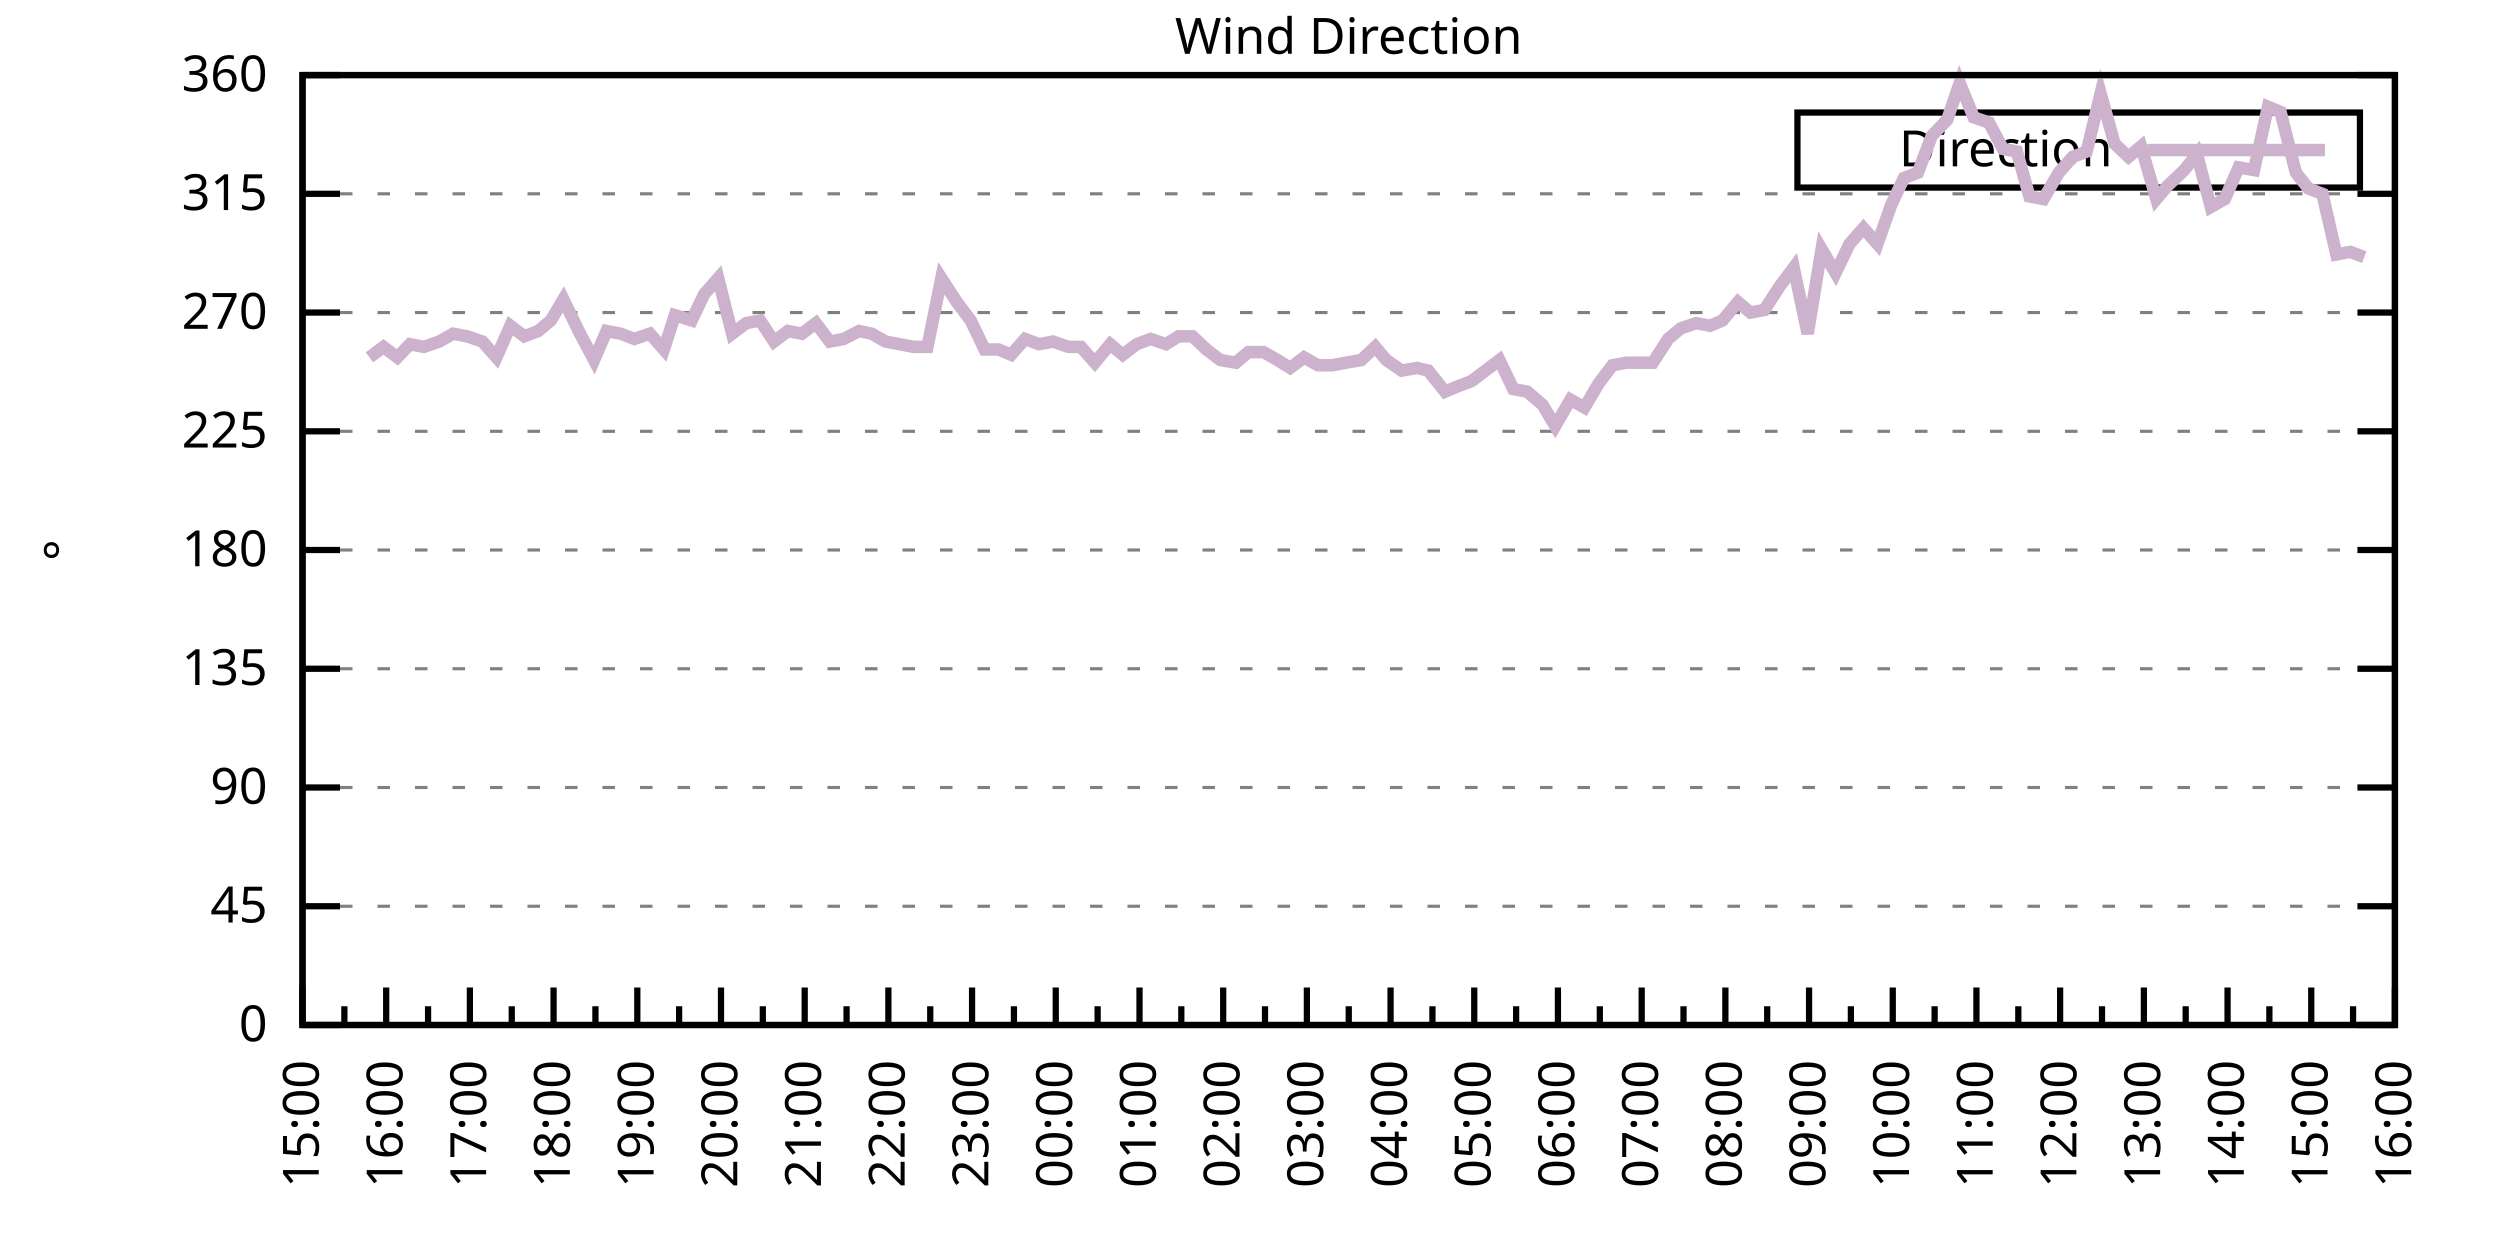
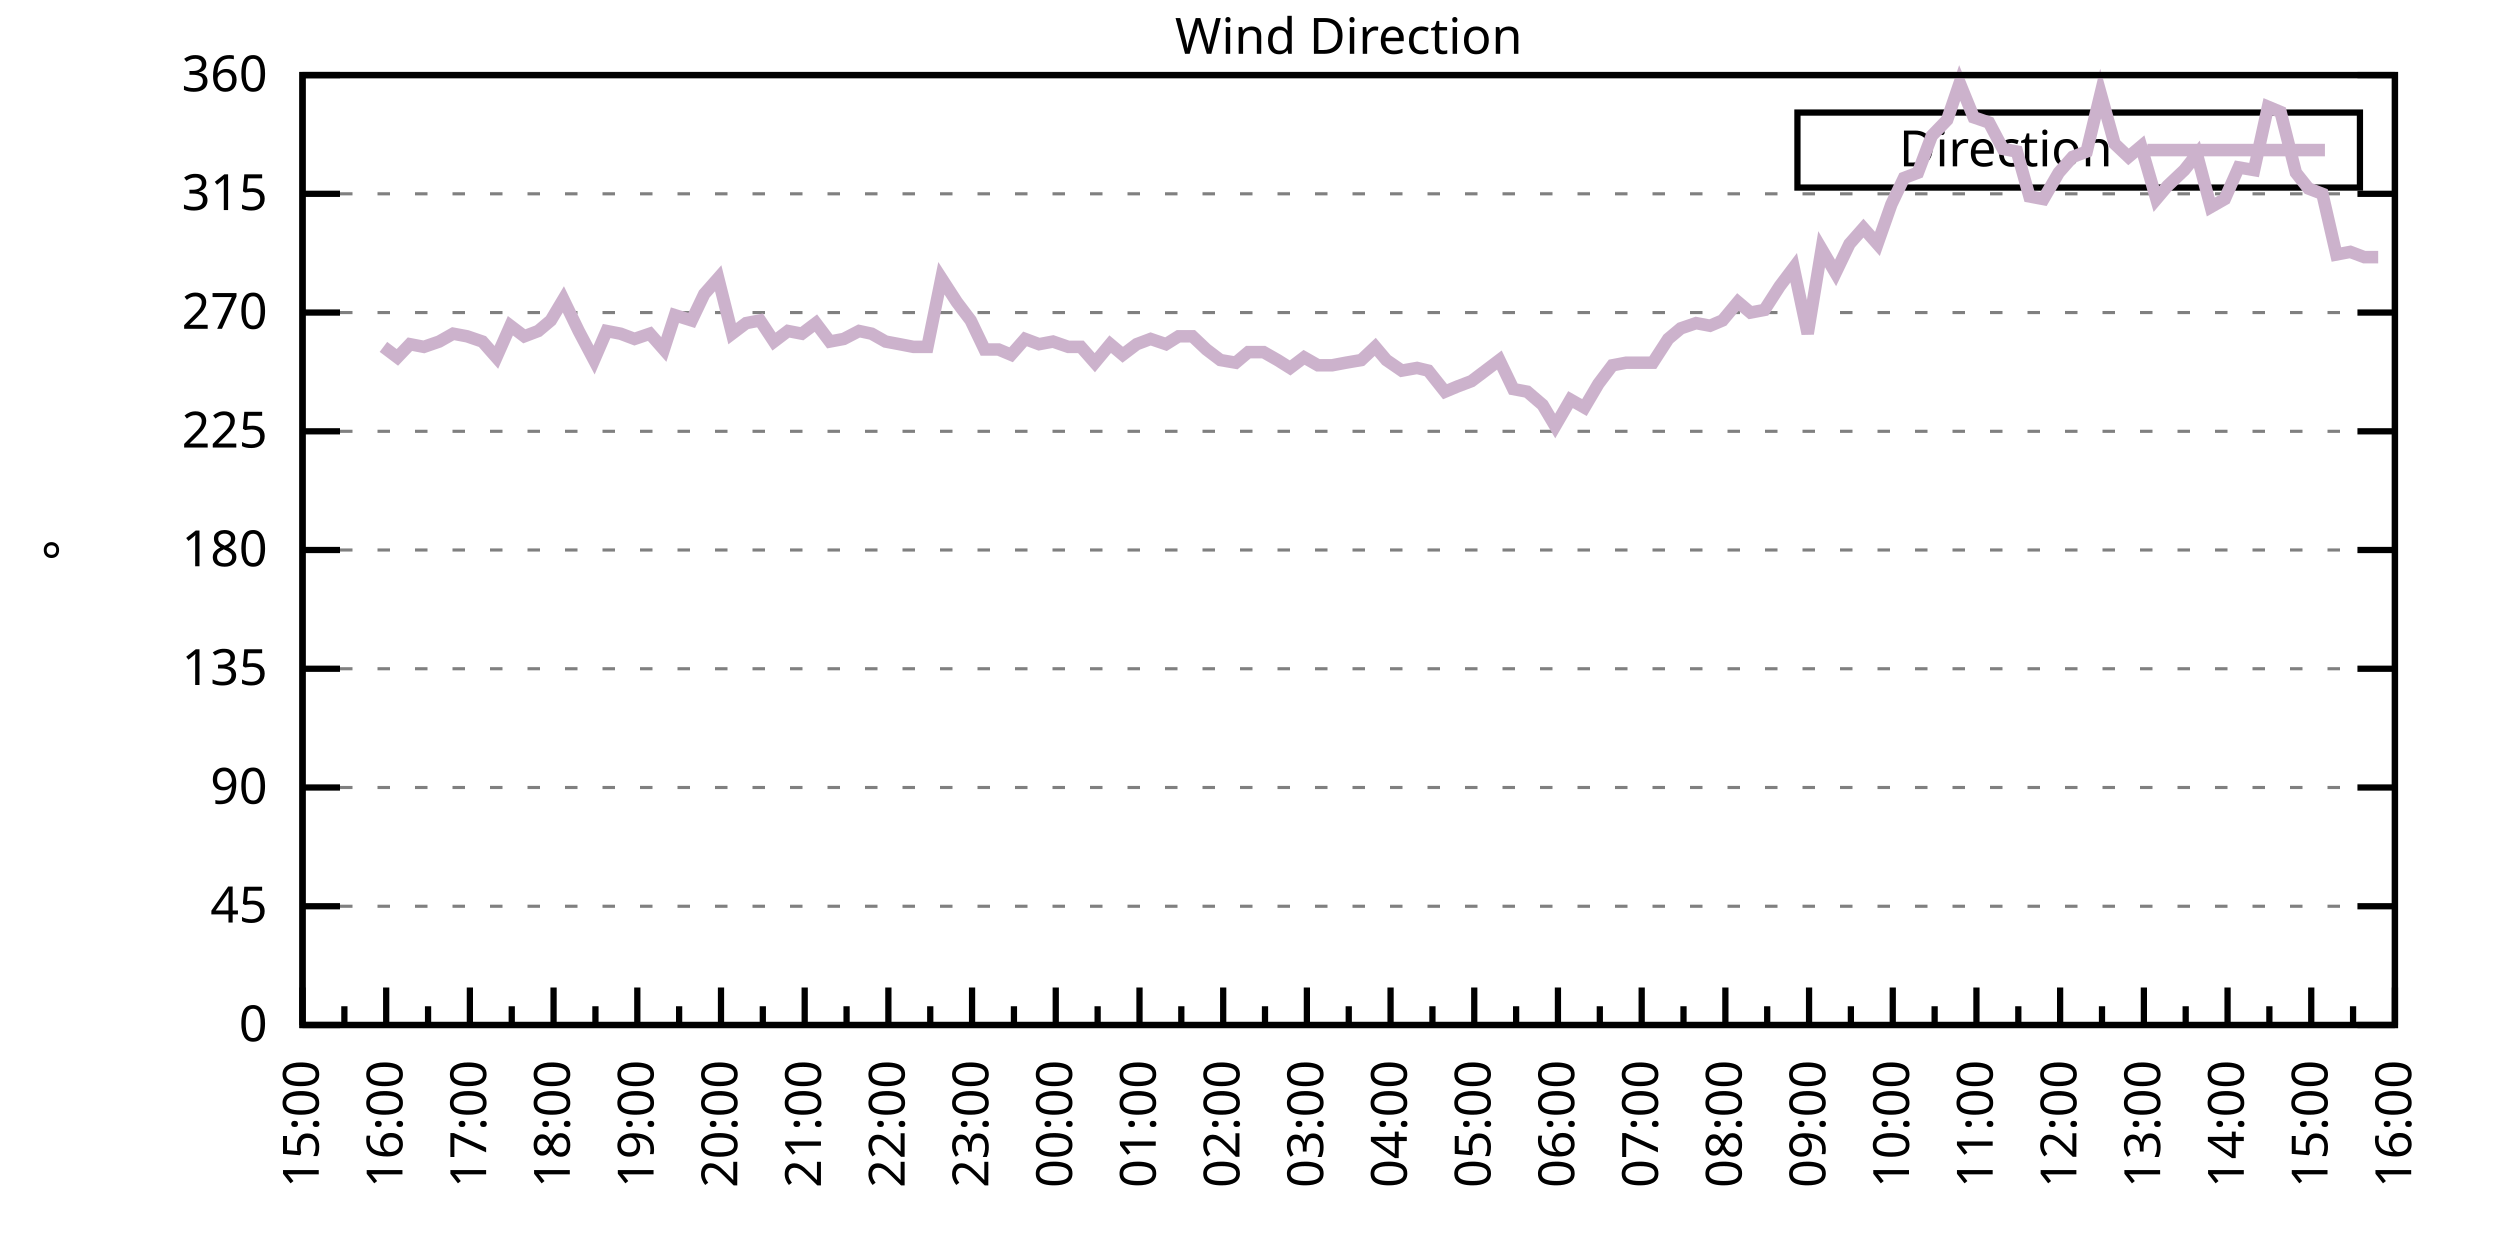
<svg xmlns="http://www.w3.org/2000/svg" xmlns:xlink="http://www.w3.org/1999/xlink" width="400" height="200" viewBox="0 0 400 200">
  <g id="gnuplot_canvas">
    <rect x="0" y="0" width="400" height="200" fill="none" />
    <defs>
      <circle id="gpDot" r="0.5" stroke-width="0.5" stroke="currentColor" />
      <path id="gpPt0" stroke-width="0.333" stroke="currentColor" d="M-1,0 h2 M0,-1 v2" />
      <path id="gpPt1" stroke-width="0.333" stroke="currentColor" d="M-1,-1 L1,1 M1,-1 L-1,1" />
      <path id="gpPt2" stroke-width="0.333" stroke="currentColor" d="M-1,0 L1,0 M0,-1 L0,1 M-1,-1 L1,1 M-1,1 L1,-1" />
      <rect id="gpPt3" stroke-width="0.333" stroke="currentColor" x="-1" y="-1" width="2" height="2" />
      <rect id="gpPt4" stroke-width="0.333" stroke="currentColor" fill="currentColor" x="-1" y="-1" width="2" height="2" />
      <circle id="gpPt5" stroke-width="0.333" stroke="currentColor" cx="0" cy="0" r="1" />
      <use xlink:href="#gpPt5" id="gpPt6" fill="currentColor" stroke="none" />
      <path id="gpPt7" stroke-width="0.333" stroke="currentColor" d="M0,-1.33 L-1.33,0.67 L1.33,0.67 z" />
      <use xlink:href="#gpPt7" id="gpPt8" fill="currentColor" stroke="none" />
      <use xlink:href="#gpPt7" id="gpPt9" stroke="currentColor" transform="rotate(180)" />
      <use xlink:href="#gpPt9" id="gpPt10" fill="currentColor" stroke="none" />
      <use xlink:href="#gpPt3" id="gpPt11" stroke="currentColor" transform="rotate(45)" />
      <use xlink:href="#gpPt11" id="gpPt12" fill="currentColor" stroke="none" />
      <path id="gpPt13" stroke-width="0.333" stroke="currentColor" d="M0,1.330 L1.265,0.411 L0.782,-1.067 L-0.782,-1.076 L-1.265,0.411 z" />
      <use xlink:href="#gpPt13" id="gpPt14" fill="currentColor" stroke="none" />
      <filter id="textbox" filterUnits="objectBoundingBox" x="0" y="0" height="1" width="1">
        <feFlood flood-color="white" flood-opacity="1" result="bgnd" />
        <feComposite in="SourceGraphic" in2="bgnd" operator="atop" />
      </filter>
      <filter id="greybox" filterUnits="objectBoundingBox" x="0" y="0" height="1" width="1">
        <feFlood flood-color="lightgrey" flood-opacity="1" result="grey" />
        <feComposite in="SourceGraphic" in2="grey" operator="atop" />
      </filter>
    </defs>
    <g fill="none" color="white" stroke="currentColor" stroke-width="1.00" stroke-linecap="butt" stroke-linejoin="miter">
</g>
    <g fill="none" color="black" stroke="currentColor" stroke-width="1.00" stroke-linecap="butt" stroke-linejoin="miter">
      <g stroke="none" shape-rendering="crispEdges">
        <polygon fill="rgb(255, 255, 255)" points="48.40,164.00 383.18,164.00 383.18,12.02 48.40,12.02 " />
      </g>
    </g>
    <g fill="none" color="black" stroke="currentColor" stroke-width="1.00" stroke-linecap="butt" stroke-linejoin="miter">
</g>
    <g fill="none" color="black" stroke="black" stroke-width="0.50" stroke-linecap="butt" stroke-linejoin="miter">
</g>
    <g fill="none" color="gray" stroke="currentColor" stroke-width="0.50" stroke-linecap="butt" stroke-linejoin="miter">
      <path stroke="gray" stroke-dasharray="2,4" class="gridline" d="M48.40,164.00 L383.19,164.00  " />
    </g>
    <g fill="none" color="gray" stroke="gray" stroke-width="1.00" stroke-linecap="butt" stroke-linejoin="miter">
</g>
    <g fill="none" color="black" stroke="currentColor" stroke-width="1.00" stroke-linecap="butt" stroke-linejoin="miter">
      <path stroke="black" d="M48.40,164.00 L54.40,164.00 M383.19,164.00 L377.19,164.00  " />
      <g transform="translate(42.80,166.60)" stroke="none" fill="black" font-family="Sans" font-size="8.00" text-anchor="end">
        <text>
          <tspan font-family="Sans"> 0</tspan>
        </text>
      </g>
    </g>
    <g fill="none" color="black" stroke="currentColor" stroke-width="1.00" stroke-linecap="butt" stroke-linejoin="miter">
</g>
    <g fill="none" color="black" stroke="black" stroke-width="0.50" stroke-linecap="butt" stroke-linejoin="miter">
</g>
    <g fill="none" color="gray" stroke="currentColor" stroke-width="0.50" stroke-linecap="butt" stroke-linejoin="miter">
      <path stroke="gray" stroke-dasharray="2,4" class="gridline" d="M48.40,145.00 L383.19,145.00  " />
    </g>
    <g fill="none" color="gray" stroke="gray" stroke-width="1.00" stroke-linecap="butt" stroke-linejoin="miter">
</g>
    <g fill="none" color="black" stroke="currentColor" stroke-width="1.00" stroke-linecap="butt" stroke-linejoin="miter">
      <path stroke="black" d="M48.40,145.00 L54.40,145.00 M383.19,145.00 L377.19,145.00  " />
      <g transform="translate(42.80,147.60)" stroke="none" fill="black" font-family="Sans" font-size="8.00" text-anchor="end">
        <text>
          <tspan font-family="Sans"> 45</tspan>
        </text>
      </g>
    </g>
    <g fill="none" color="black" stroke="currentColor" stroke-width="1.00" stroke-linecap="butt" stroke-linejoin="miter">
</g>
    <g fill="none" color="black" stroke="black" stroke-width="0.50" stroke-linecap="butt" stroke-linejoin="miter">
</g>
    <g fill="none" color="gray" stroke="currentColor" stroke-width="0.50" stroke-linecap="butt" stroke-linejoin="miter">
      <path stroke="gray" stroke-dasharray="2,4" class="gridline" d="M48.40,126.00 L383.19,126.00  " />
    </g>
    <g fill="none" color="gray" stroke="gray" stroke-width="1.00" stroke-linecap="butt" stroke-linejoin="miter">
</g>
    <g fill="none" color="black" stroke="currentColor" stroke-width="1.00" stroke-linecap="butt" stroke-linejoin="miter">
      <path stroke="black" d="M48.40,126.00 L54.40,126.00 M383.19,126.00 L377.19,126.00  " />
      <g transform="translate(42.80,128.60)" stroke="none" fill="black" font-family="Sans" font-size="8.00" text-anchor="end">
        <text>
          <tspan font-family="Sans"> 90</tspan>
        </text>
      </g>
    </g>
    <g fill="none" color="black" stroke="currentColor" stroke-width="1.00" stroke-linecap="butt" stroke-linejoin="miter">
</g>
    <g fill="none" color="black" stroke="black" stroke-width="0.50" stroke-linecap="butt" stroke-linejoin="miter">
</g>
    <g fill="none" color="gray" stroke="currentColor" stroke-width="0.50" stroke-linecap="butt" stroke-linejoin="miter">
      <path stroke="gray" stroke-dasharray="2,4" class="gridline" d="M48.40,107.00 L383.19,107.00  " />
    </g>
    <g fill="none" color="gray" stroke="gray" stroke-width="1.00" stroke-linecap="butt" stroke-linejoin="miter">
</g>
    <g fill="none" color="black" stroke="currentColor" stroke-width="1.00" stroke-linecap="butt" stroke-linejoin="miter">
      <path stroke="black" d="M48.40,107.00 L54.40,107.00 M383.19,107.00 L377.19,107.00  " />
      <g transform="translate(42.80,109.60)" stroke="none" fill="black" font-family="Sans" font-size="8.00" text-anchor="end">
        <text>
          <tspan font-family="Sans"> 135</tspan>
        </text>
      </g>
    </g>
    <g fill="none" color="black" stroke="currentColor" stroke-width="1.00" stroke-linecap="butt" stroke-linejoin="miter">
</g>
    <g fill="none" color="black" stroke="black" stroke-width="0.50" stroke-linecap="butt" stroke-linejoin="miter">
</g>
    <g fill="none" color="gray" stroke="currentColor" stroke-width="0.50" stroke-linecap="butt" stroke-linejoin="miter">
      <path stroke="gray" stroke-dasharray="2,4" class="gridline" d="M48.40,88.00 L383.19,88.00  " />
    </g>
    <g fill="none" color="gray" stroke="gray" stroke-width="1.00" stroke-linecap="butt" stroke-linejoin="miter">
</g>
    <g fill="none" color="black" stroke="currentColor" stroke-width="1.00" stroke-linecap="butt" stroke-linejoin="miter">
      <path stroke="black" d="M48.40,88.00 L54.40,88.00 M383.19,88.00 L377.19,88.00  " />
      <g transform="translate(42.80,90.60)" stroke="none" fill="black" font-family="Sans" font-size="8.00" text-anchor="end">
        <text>
          <tspan font-family="Sans"> 180</tspan>
        </text>
      </g>
    </g>
    <g fill="none" color="black" stroke="currentColor" stroke-width="1.00" stroke-linecap="butt" stroke-linejoin="miter">
</g>
    <g fill="none" color="black" stroke="black" stroke-width="0.50" stroke-linecap="butt" stroke-linejoin="miter">
</g>
    <g fill="none" color="gray" stroke="currentColor" stroke-width="0.50" stroke-linecap="butt" stroke-linejoin="miter">
      <path stroke="gray" stroke-dasharray="2,4" class="gridline" d="M48.40,69.01 L383.19,69.01  " />
    </g>
    <g fill="none" color="gray" stroke="gray" stroke-width="1.00" stroke-linecap="butt" stroke-linejoin="miter">
</g>
    <g fill="none" color="black" stroke="currentColor" stroke-width="1.00" stroke-linecap="butt" stroke-linejoin="miter">
      <path stroke="black" d="M48.40,69.01 L54.40,69.01 M383.19,69.01 L377.19,69.01  " />
      <g transform="translate(42.80,71.61)" stroke="none" fill="black" font-family="Sans" font-size="8.00" text-anchor="end">
        <text>
          <tspan font-family="Sans"> 225</tspan>
        </text>
      </g>
    </g>
    <g fill="none" color="black" stroke="currentColor" stroke-width="1.00" stroke-linecap="butt" stroke-linejoin="miter">
</g>
    <g fill="none" color="black" stroke="black" stroke-width="0.50" stroke-linecap="butt" stroke-linejoin="miter">
</g>
    <g fill="none" color="gray" stroke="currentColor" stroke-width="0.50" stroke-linecap="butt" stroke-linejoin="miter">
      <path stroke="gray" stroke-dasharray="2,4" class="gridline" d="M48.40,50.01 L383.19,50.01  " />
    </g>
    <g fill="none" color="gray" stroke="gray" stroke-width="1.00" stroke-linecap="butt" stroke-linejoin="miter">
</g>
    <g fill="none" color="black" stroke="currentColor" stroke-width="1.00" stroke-linecap="butt" stroke-linejoin="miter">
      <path stroke="black" d="M48.40,50.01 L54.40,50.01 M383.19,50.01 L377.19,50.01  " />
      <g transform="translate(42.80,52.61)" stroke="none" fill="black" font-family="Sans" font-size="8.00" text-anchor="end">
        <text>
          <tspan font-family="Sans"> 270</tspan>
        </text>
      </g>
    </g>
    <g fill="none" color="black" stroke="currentColor" stroke-width="1.00" stroke-linecap="butt" stroke-linejoin="miter">
</g>
    <g fill="none" color="black" stroke="black" stroke-width="0.50" stroke-linecap="butt" stroke-linejoin="miter">
</g>
    <g fill="none" color="gray" stroke="currentColor" stroke-width="0.50" stroke-linecap="butt" stroke-linejoin="miter">
      <path stroke="gray" stroke-dasharray="2,4" class="gridline" d="M48.40,31.01 L383.19,31.01  " />
    </g>
    <g fill="none" color="gray" stroke="gray" stroke-width="1.00" stroke-linecap="butt" stroke-linejoin="miter">
</g>
    <g fill="none" color="black" stroke="currentColor" stroke-width="1.00" stroke-linecap="butt" stroke-linejoin="miter">
      <path stroke="black" d="M48.40,31.01 L54.40,31.01 M383.19,31.01 L377.19,31.01  " />
      <g transform="translate(42.80,33.61)" stroke="none" fill="black" font-family="Sans" font-size="8.00" text-anchor="end">
        <text>
          <tspan font-family="Sans"> 315</tspan>
        </text>
      </g>
    </g>
    <g fill="none" color="black" stroke="currentColor" stroke-width="1.00" stroke-linecap="butt" stroke-linejoin="miter">
</g>
    <g fill="none" color="black" stroke="black" stroke-width="0.50" stroke-linecap="butt" stroke-linejoin="miter">
</g>
    <g fill="none" color="gray" stroke="currentColor" stroke-width="0.50" stroke-linecap="butt" stroke-linejoin="miter">
      <path stroke="gray" stroke-dasharray="2,4" class="gridline" d="M48.40,12.01 L383.19,12.01  " />
    </g>
    <g fill="none" color="gray" stroke="gray" stroke-width="1.00" stroke-linecap="butt" stroke-linejoin="miter">
</g>
    <g fill="none" color="black" stroke="currentColor" stroke-width="1.00" stroke-linecap="butt" stroke-linejoin="miter">
      <path stroke="black" d="M48.40,12.01 L54.40,12.01 M383.19,12.01 L377.19,12.01  " />
      <g transform="translate(42.80,14.61)" stroke="none" fill="black" font-family="Sans" font-size="8.00" text-anchor="end">
        <text>
          <tspan font-family="Sans"> 360</tspan>
        </text>
      </g>
    </g>
    <g fill="none" color="black" stroke="currentColor" stroke-width="1.00" stroke-linecap="butt" stroke-linejoin="miter">
      <path stroke="black" d="M48.40,164.00 L48.40,158.00  " />
      <g transform="translate(51.00,169.60) rotate(270)" stroke="none" fill="black" font-family="Sans" font-size="8.00" text-anchor="end">
        <text>
          <tspan font-family="Sans">15:00</tspan>
        </text>
      </g>
    </g>
    <g fill="none" color="black" stroke="currentColor" stroke-width="1.00" stroke-linecap="butt" stroke-linejoin="miter">
      <path stroke="black" d="M55.10,164.00 L55.10,161.00 M61.79,164.00 L61.79,158.00  " />
      <g transform="translate(64.39,169.60) rotate(270)" stroke="none" fill="black" font-family="Sans" font-size="8.00" text-anchor="end">
        <text>
          <tspan font-family="Sans">16:00</tspan>
        </text>
      </g>
    </g>
    <g fill="none" color="black" stroke="currentColor" stroke-width="1.00" stroke-linecap="butt" stroke-linejoin="miter">
      <path stroke="black" d="M68.49,164.00 L68.49,161.00 M75.18,164.00 L75.18,158.00  " />
      <g transform="translate(77.78,169.60) rotate(270)" stroke="none" fill="black" font-family="Sans" font-size="8.00" text-anchor="end">
        <text>
          <tspan font-family="Sans">17:00</tspan>
        </text>
      </g>
    </g>
    <g fill="none" color="black" stroke="currentColor" stroke-width="1.00" stroke-linecap="butt" stroke-linejoin="miter">
      <path stroke="black" d="M81.88,164.00 L81.88,161.00 M88.57,164.00 L88.57,158.00  " />
      <g transform="translate(91.17,169.60) rotate(270)" stroke="none" fill="black" font-family="Sans" font-size="8.00" text-anchor="end">
        <text>
          <tspan font-family="Sans">18:00</tspan>
        </text>
      </g>
    </g>
    <g fill="none" color="black" stroke="currentColor" stroke-width="1.00" stroke-linecap="butt" stroke-linejoin="miter">
      <path stroke="black" d="M95.27,164.00 L95.27,161.00 M101.97,164.00 L101.97,158.00  " />
      <g transform="translate(104.57,169.60) rotate(270)" stroke="none" fill="black" font-family="Sans" font-size="8.00" text-anchor="end">
        <text>
          <tspan font-family="Sans">19:00</tspan>
        </text>
      </g>
    </g>
    <g fill="none" color="black" stroke="currentColor" stroke-width="1.00" stroke-linecap="butt" stroke-linejoin="miter">
      <path stroke="black" d="M108.66,164.00 L108.66,161.00 M115.36,164.00 L115.36,158.00  " />
      <g transform="translate(117.96,169.60) rotate(270)" stroke="none" fill="black" font-family="Sans" font-size="8.00" text-anchor="end">
        <text>
          <tspan font-family="Sans">20:00</tspan>
        </text>
      </g>
    </g>
    <g fill="none" color="black" stroke="currentColor" stroke-width="1.00" stroke-linecap="butt" stroke-linejoin="miter">
      <path stroke="black" d="M122.05,164.00 L122.05,161.00 M128.75,164.00 L128.75,158.00  " />
      <g transform="translate(131.35,169.60) rotate(270)" stroke="none" fill="black" font-family="Sans" font-size="8.00" text-anchor="end">
        <text>
          <tspan font-family="Sans">21:00</tspan>
        </text>
      </g>
    </g>
    <g fill="none" color="black" stroke="currentColor" stroke-width="1.00" stroke-linecap="butt" stroke-linejoin="miter">
      <path stroke="black" d="M135.45,164.00 L135.45,161.00 M142.14,164.00 L142.14,158.00  " />
      <g transform="translate(144.74,169.60) rotate(270)" stroke="none" fill="black" font-family="Sans" font-size="8.00" text-anchor="end">
        <text>
          <tspan font-family="Sans">22:00</tspan>
        </text>
      </g>
    </g>
    <g fill="none" color="black" stroke="currentColor" stroke-width="1.00" stroke-linecap="butt" stroke-linejoin="miter">
      <path stroke="black" d="M148.84,164.00 L148.84,161.00 M155.53,164.00 L155.53,158.00  " />
      <g transform="translate(158.13,169.60) rotate(270)" stroke="none" fill="black" font-family="Sans" font-size="8.00" text-anchor="end">
        <text>
          <tspan font-family="Sans">23:00</tspan>
        </text>
      </g>
    </g>
    <g fill="none" color="black" stroke="currentColor" stroke-width="1.00" stroke-linecap="butt" stroke-linejoin="miter">
      <path stroke="black" d="M162.23,164.00 L162.23,161.00 M168.92,164.00 L168.92,158.00  " />
      <g transform="translate(171.52,169.60) rotate(270)" stroke="none" fill="black" font-family="Sans" font-size="8.00" text-anchor="end">
        <text>
          <tspan font-family="Sans">00:00</tspan>
        </text>
      </g>
    </g>
    <g fill="none" color="black" stroke="currentColor" stroke-width="1.00" stroke-linecap="butt" stroke-linejoin="miter">
      <path stroke="black" d="M175.62,164.00 L175.62,161.00 M182.32,164.00 L182.32,158.00  " />
      <g transform="translate(184.92,169.60) rotate(270)" stroke="none" fill="black" font-family="Sans" font-size="8.00" text-anchor="end">
        <text>
          <tspan font-family="Sans">01:00</tspan>
        </text>
      </g>
    </g>
    <g fill="none" color="black" stroke="currentColor" stroke-width="1.00" stroke-linecap="butt" stroke-linejoin="miter">
      <path stroke="black" d="M189.01,164.00 L189.01,161.00 M195.71,164.00 L195.71,158.00  " />
      <g transform="translate(198.31,169.60) rotate(270)" stroke="none" fill="black" font-family="Sans" font-size="8.00" text-anchor="end">
        <text>
          <tspan font-family="Sans">02:00</tspan>
        </text>
      </g>
    </g>
    <g fill="none" color="black" stroke="currentColor" stroke-width="1.00" stroke-linecap="butt" stroke-linejoin="miter">
      <path stroke="black" d="M202.40,164.00 L202.40,161.00 M209.10,164.00 L209.10,158.00  " />
      <g transform="translate(211.70,169.60) rotate(270)" stroke="none" fill="black" font-family="Sans" font-size="8.00" text-anchor="end">
        <text>
          <tspan font-family="Sans">03:00</tspan>
        </text>
      </g>
    </g>
    <g fill="none" color="black" stroke="currentColor" stroke-width="1.00" stroke-linecap="butt" stroke-linejoin="miter">
      <path stroke="black" d="M215.80,164.00 L215.80,161.00 M222.49,164.00 L222.49,158.00  " />
      <g transform="translate(225.09,169.60) rotate(270)" stroke="none" fill="black" font-family="Sans" font-size="8.00" text-anchor="end">
        <text>
          <tspan font-family="Sans">04:00</tspan>
        </text>
      </g>
    </g>
    <g fill="none" color="black" stroke="currentColor" stroke-width="1.00" stroke-linecap="butt" stroke-linejoin="miter">
      <path stroke="black" d="M229.19,164.00 L229.19,161.00 M235.88,164.00 L235.88,158.00  " />
      <g transform="translate(238.48,169.60) rotate(270)" stroke="none" fill="black" font-family="Sans" font-size="8.00" text-anchor="end">
        <text>
          <tspan font-family="Sans">05:00</tspan>
        </text>
      </g>
    </g>
    <g fill="none" color="black" stroke="currentColor" stroke-width="1.00" stroke-linecap="butt" stroke-linejoin="miter">
      <path stroke="black" d="M242.58,164.00 L242.58,161.00 M249.27,164.00 L249.27,158.00  " />
      <g transform="translate(251.87,169.60) rotate(270)" stroke="none" fill="black" font-family="Sans" font-size="8.00" text-anchor="end">
        <text>
          <tspan font-family="Sans">06:00</tspan>
        </text>
      </g>
    </g>
    <g fill="none" color="black" stroke="currentColor" stroke-width="1.00" stroke-linecap="butt" stroke-linejoin="miter">
      <path stroke="black" d="M255.97,164.00 L255.97,161.00 M262.67,164.00 L262.67,158.00  " />
      <g transform="translate(265.27,169.60) rotate(270)" stroke="none" fill="black" font-family="Sans" font-size="8.00" text-anchor="end">
        <text>
          <tspan font-family="Sans">07:00</tspan>
        </text>
      </g>
    </g>
    <g fill="none" color="black" stroke="currentColor" stroke-width="1.00" stroke-linecap="butt" stroke-linejoin="miter">
      <path stroke="black" d="M269.36,164.00 L269.36,161.00 M276.06,164.00 L276.06,158.00  " />
      <g transform="translate(278.66,169.60) rotate(270)" stroke="none" fill="black" font-family="Sans" font-size="8.00" text-anchor="end">
        <text>
          <tspan font-family="Sans">08:00</tspan>
        </text>
      </g>
    </g>
    <g fill="none" color="black" stroke="currentColor" stroke-width="1.00" stroke-linecap="butt" stroke-linejoin="miter">
      <path stroke="black" d="M282.75,164.00 L282.75,161.00 M289.45,164.00 L289.45,158.00  " />
      <g transform="translate(292.05,169.60) rotate(270)" stroke="none" fill="black" font-family="Sans" font-size="8.00" text-anchor="end">
        <text>
          <tspan font-family="Sans">09:00</tspan>
        </text>
      </g>
    </g>
    <g fill="none" color="black" stroke="currentColor" stroke-width="1.00" stroke-linecap="butt" stroke-linejoin="miter">
      <path stroke="black" d="M296.14,164.00 L296.14,161.00 M302.84,164.00 L302.84,158.00  " />
      <g transform="translate(305.44,169.60) rotate(270)" stroke="none" fill="black" font-family="Sans" font-size="8.00" text-anchor="end">
        <text>
          <tspan font-family="Sans">10:00</tspan>
        </text>
      </g>
    </g>
    <g fill="none" color="black" stroke="currentColor" stroke-width="1.00" stroke-linecap="butt" stroke-linejoin="miter">
      <path stroke="black" d="M309.54,164.00 L309.54,161.00 M316.23,164.00 L316.23,158.00  " />
      <g transform="translate(318.83,169.60) rotate(270)" stroke="none" fill="black" font-family="Sans" font-size="8.00" text-anchor="end">
        <text>
          <tspan font-family="Sans">11:00</tspan>
        </text>
      </g>
    </g>
    <g fill="none" color="black" stroke="currentColor" stroke-width="1.00" stroke-linecap="butt" stroke-linejoin="miter">
      <path stroke="black" d="M322.93,164.00 L322.93,161.00 M329.62,164.00 L329.62,158.00  " />
      <g transform="translate(332.22,169.60) rotate(270)" stroke="none" fill="black" font-family="Sans" font-size="8.00" text-anchor="end">
        <text>
          <tspan font-family="Sans">12:00</tspan>
        </text>
      </g>
    </g>
    <g fill="none" color="black" stroke="currentColor" stroke-width="1.00" stroke-linecap="butt" stroke-linejoin="miter">
      <path stroke="black" d="M336.32,164.00 L336.32,161.00 M343.02,164.00 L343.02,158.00  " />
      <g transform="translate(345.62,169.60) rotate(270)" stroke="none" fill="black" font-family="Sans" font-size="8.00" text-anchor="end">
        <text>
          <tspan font-family="Sans">13:00</tspan>
        </text>
      </g>
    </g>
    <g fill="none" color="black" stroke="currentColor" stroke-width="1.00" stroke-linecap="butt" stroke-linejoin="miter">
      <path stroke="black" d="M349.71,164.00 L349.71,161.00 M356.41,164.00 L356.41,158.00  " />
      <g transform="translate(359.01,169.60) rotate(270)" stroke="none" fill="black" font-family="Sans" font-size="8.00" text-anchor="end">
        <text>
          <tspan font-family="Sans">14:00</tspan>
        </text>
      </g>
    </g>
    <g fill="none" color="black" stroke="currentColor" stroke-width="1.00" stroke-linecap="butt" stroke-linejoin="miter">
      <path stroke="black" d="M363.10,164.00 L363.10,161.00 M369.80,164.00 L369.80,158.00  " />
      <g transform="translate(372.40,169.60) rotate(270)" stroke="none" fill="black" font-family="Sans" font-size="8.00" text-anchor="end">
        <text>
          <tspan font-family="Sans">15:00</tspan>
        </text>
      </g>
    </g>
    <g fill="none" color="black" stroke="currentColor" stroke-width="1.00" stroke-linecap="butt" stroke-linejoin="miter">
      <path stroke="black" d="M376.49,164.00 L376.49,161.00 M383.19,164.00 L383.19,158.00  " />
      <g transform="translate(385.79,169.60) rotate(270)" stroke="none" fill="black" font-family="Sans" font-size="8.00" text-anchor="end">
        <text>
          <tspan font-family="Sans">16:00</tspan>
        </text>
      </g>
    </g>
    <g fill="none" color="black" stroke="currentColor" stroke-width="1.00" stroke-linecap="butt" stroke-linejoin="miter">
</g>
    <g fill="none" color="black" stroke="currentColor" stroke-width="1.00" stroke-linecap="butt" stroke-linejoin="miter">
      <path stroke="black" d="M48.40,12.01 L48.40,164.00 L383.19,164.00 L383.19,12.01 L48.40,12.01 Z  " />
    </g>
    <g fill="none" color="black" stroke="currentColor" stroke-width="1.00" stroke-linecap="butt" stroke-linejoin="miter">
      <g transform="translate(12.80,88.01) rotate(270)" stroke="none" fill="black" font-family="Sans" font-size="8.00" text-anchor="middle">
        <text>
          <tspan font-family="Sans">°</tspan>
        </text>
      </g>
    </g>
    <g fill="none" color="black" stroke="currentColor" stroke-width="1.00" stroke-linecap="butt" stroke-linejoin="miter">
</g>
    <g fill="none" color="black" stroke="currentColor" stroke-width="1.00" stroke-linecap="butt" stroke-linejoin="miter">
      <path stroke="black" d="M287.59,30.01 L287.59,18.01 L377.59,18.01 L377.59,30.01 L287.59,30.01 Z  " />
    </g>
    <g id="Wind_direction_plot_1">
      <g fill="none" color="white" stroke="black" stroke-width="2.00" stroke-linecap="butt" stroke-linejoin="miter">
</g>
      <g fill="none" color="black" stroke="currentColor" stroke-width="2.00" stroke-linecap="butt" stroke-linejoin="miter">
        <g transform="translate(337.99,26.61)" stroke="none" fill="black" font-family="Sans" font-size="8.00" text-anchor="end">
          <text>
            <tspan font-family="Sans">Direction</tspan>
          </text>
        </g>
      </g>
      <g fill="none" color="black" stroke="currentColor" stroke-width="2.00" stroke-linecap="butt" stroke-linejoin="miter">
-         <path stroke="rgb(204, 178, 204)" d="M343.59,24.01 L371.99,24.01 M59.11,57.18 L61.35,55.50 L63.58,57.18 L65.59,55.07 L67.82,55.50 L70.27,54.65   L72.50,53.39 L74.74,53.81 L77.19,54.65 L79.42,57.18 L81.66,52.12 L83.89,53.81 L86.12,52.96 L88.13,51.27   L90.14,47.90 L92.59,52.96 L95.05,57.61 L97.06,52.96 L99.29,53.39 L101.52,54.23 L103.98,53.39 L106.21,55.92   L107.99,50.43 L110.67,51.27 L112.68,47.05 L114.91,44.52 L117.14,53.39 L119.38,51.70 L121.61,51.27 L123.84,54.65   L126.07,52.96 L128.30,53.39 L130.54,51.70 L132.77,54.65 L135.00,54.23 L137.45,52.96 L139.46,53.39 L141.69,54.65   L143.93,55.07 L146.16,55.50 L148.39,55.50 L150.62,44.52 L153.08,48.32 L155.31,51.27 L157.54,55.92 L159.77,55.92   L161.78,56.76 L164.01,54.23 L166.25,55.07 L168.48,54.65 L170.93,55.50 L172.94,55.50 L175.17,58.03 L177.63,55.07   L179.64,56.76 L181.87,55.07 L184.10,54.23 L186.56,55.07 L188.57,53.81 L190.80,53.81 L193.03,55.92 L195.26,57.61   L197.72,58.03 L199.73,56.34 L202.18,56.34 L204.41,57.61 L206.42,58.87 L208.65,57.18 L210.88,58.45 L213.12,58.45   L215.35,58.03 L217.80,57.61 L220.04,55.50 L221.82,57.61 L224.28,59.30 L226.73,58.87 L228.52,59.30 L231.20,62.67   L233.20,61.83 L235.44,60.98 L237.67,59.30 L239.90,57.61 L242.13,62.25 L244.36,62.67 L246.82,64.78 L248.83,68.16   L251.28,63.94 L253.51,65.21 L255.75,61.41 L257.98,58.45 L260.21,58.03 L262.22,58.03 L264.45,58.03 L266.91,54.23   L268.92,52.54 L271.37,51.70 L273.60,52.12 L275.61,51.27 L278.07,48.32 L280.07,50.01 L282.31,49.59 L284.76,45.79   L286.99,42.83 L289.23,53.39 L291.46,39.87 L293.69,43.67 L295.92,39.03 L298.15,36.50 L300.39,39.03 L302.62,32.70   L304.63,28.48 L306.86,27.63 L309.09,21.72 L311.54,19.19 L313.55,13.28 L315.79,18.77 L318.24,19.61 L320.47,23.83   L322.70,24.25 L324.71,31.43 L326.95,31.85 L329.40,27.63 L331.63,25.10 L333.86,24.25 L336.10,14.97 L338.33,22.99   L340.56,25.10 L342.57,23.41 L345.02,31.85 L346.81,29.74 L349.49,27.21 L351.50,24.68 L353.73,33.12 L355.96,31.85   L358.19,26.79 L360.65,27.21 L362.88,17.08 L364.89,17.92 L367.34,27.63 L369.35,30.16 L371.58,31.01 L373.82,40.72   L376.05,40.30 L378.28,41.14  " />
+         <path stroke="rgb(204, 178, 204)" d="M343.59,24.01 L371.99,24.01 M61.35,55.50 L63.58,57.18 L65.59,55.07 L67.82,55.50 L70.27,54.65 L72.50,53.39   L74.74,53.81 L77.19,54.65 L79.42,57.18 L81.66,52.12 L83.89,53.81 L86.12,52.96 L88.13,51.27 L90.14,47.90   L92.59,52.96 L95.05,57.61 L97.06,52.96 L99.29,53.39 L101.52,54.23 L103.98,53.39 L106.21,55.92 L107.99,50.43   L110.67,51.27 L112.68,47.05 L114.91,44.52 L117.14,53.39 L119.38,51.70 L121.61,51.27 L123.84,54.65 L126.07,52.96   L128.30,53.39 L130.54,51.70 L132.77,54.65 L135.00,54.23 L137.45,52.96 L139.46,53.39 L141.69,54.65 L143.93,55.07   L146.16,55.50 L148.39,55.50 L150.62,44.52 L153.08,48.32 L155.31,51.27 L157.54,55.92 L159.77,55.92 L161.78,56.76   L164.01,54.23 L166.25,55.07 L168.48,54.65 L170.93,55.50 L172.94,55.50 L175.17,58.03 L177.63,55.07 L179.64,56.76   L181.87,55.07 L184.10,54.23 L186.56,55.07 L188.57,53.81 L190.80,53.81 L193.03,55.92 L195.26,57.61 L197.72,58.03   L199.73,56.34 L202.18,56.34 L204.41,57.61 L206.42,58.87 L208.65,57.18 L210.88,58.45 L213.12,58.45 L215.35,58.03   L217.80,57.61 L220.04,55.50 L221.82,57.61 L224.28,59.30 L226.73,58.87 L228.52,59.30 L231.20,62.67 L233.20,61.83   L235.44,60.98 L237.67,59.30 L239.90,57.61 L242.13,62.25 L244.36,62.67 L246.82,64.78 L248.83,68.16 L251.28,63.94   L253.51,65.21 L255.75,61.41 L257.98,58.45 L260.21,58.03 L262.22,58.03 L264.45,58.03 L266.91,54.23 L268.92,52.54   L271.37,51.70 L273.60,52.12 L275.61,51.27 L278.07,48.32 L280.07,50.01 L282.31,49.59 L284.76,45.79 L286.99,42.83   L289.23,53.39 L291.46,39.87 L293.69,43.67 L295.92,39.03 L298.15,36.50 L300.39,39.03 L302.62,32.70 L304.63,28.48   L306.86,27.63 L309.09,21.72 L311.54,19.19 L313.55,13.28 L315.79,18.77 L318.24,19.61 L320.47,23.83 L322.70,24.25   L324.71,31.43 L326.95,31.85 L329.40,27.63 L331.63,25.10 L333.86,24.25 L336.10,14.97 L338.33,22.99 L340.56,25.10   L342.57,23.41 L345.02,31.85 L346.81,29.74 L349.49,27.21 L351.50,24.68 L353.73,33.12 L355.96,31.85 L358.19,26.79   L360.65,27.21 L362.88,17.08 L364.89,17.92 L367.34,27.63 L369.35,30.16 L371.58,31.01 L373.82,40.72 L376.05,40.30   L378.28,41.14 L380.51,41.14  " />
      </g>
    </g>
    <g fill="none" color="black" stroke="currentColor" stroke-width="2.00" stroke-linecap="butt" stroke-linejoin="miter">
</g>
    <g fill="none" color="black" stroke="black" stroke-width="1.00" stroke-linecap="butt" stroke-linejoin="miter">
</g>
    <g fill="none" color="black" stroke="currentColor" stroke-width="1.00" stroke-linecap="butt" stroke-linejoin="miter">
      <path stroke="black" d="M48.40,12.01 L48.40,164.00 L383.19,164.00 L383.19,12.01 L48.40,12.01 Z  " />
    </g>
    <g fill="none" color="black" stroke="currentColor" stroke-width="1.00" stroke-linecap="butt" stroke-linejoin="miter">
      <g transform="translate(215.79,8.61)" stroke="none" fill="black" font-family="Sans" font-size="8.00" text-anchor="middle">
        <text>
          <tspan font-family="Sans">Wind Direction</tspan>
        </text>
      </g>
    </g>
    <g fill="none" color="black" stroke="currentColor" stroke-width="1.00" stroke-linecap="butt" stroke-linejoin="miter">
</g>
  </g>
</svg>
